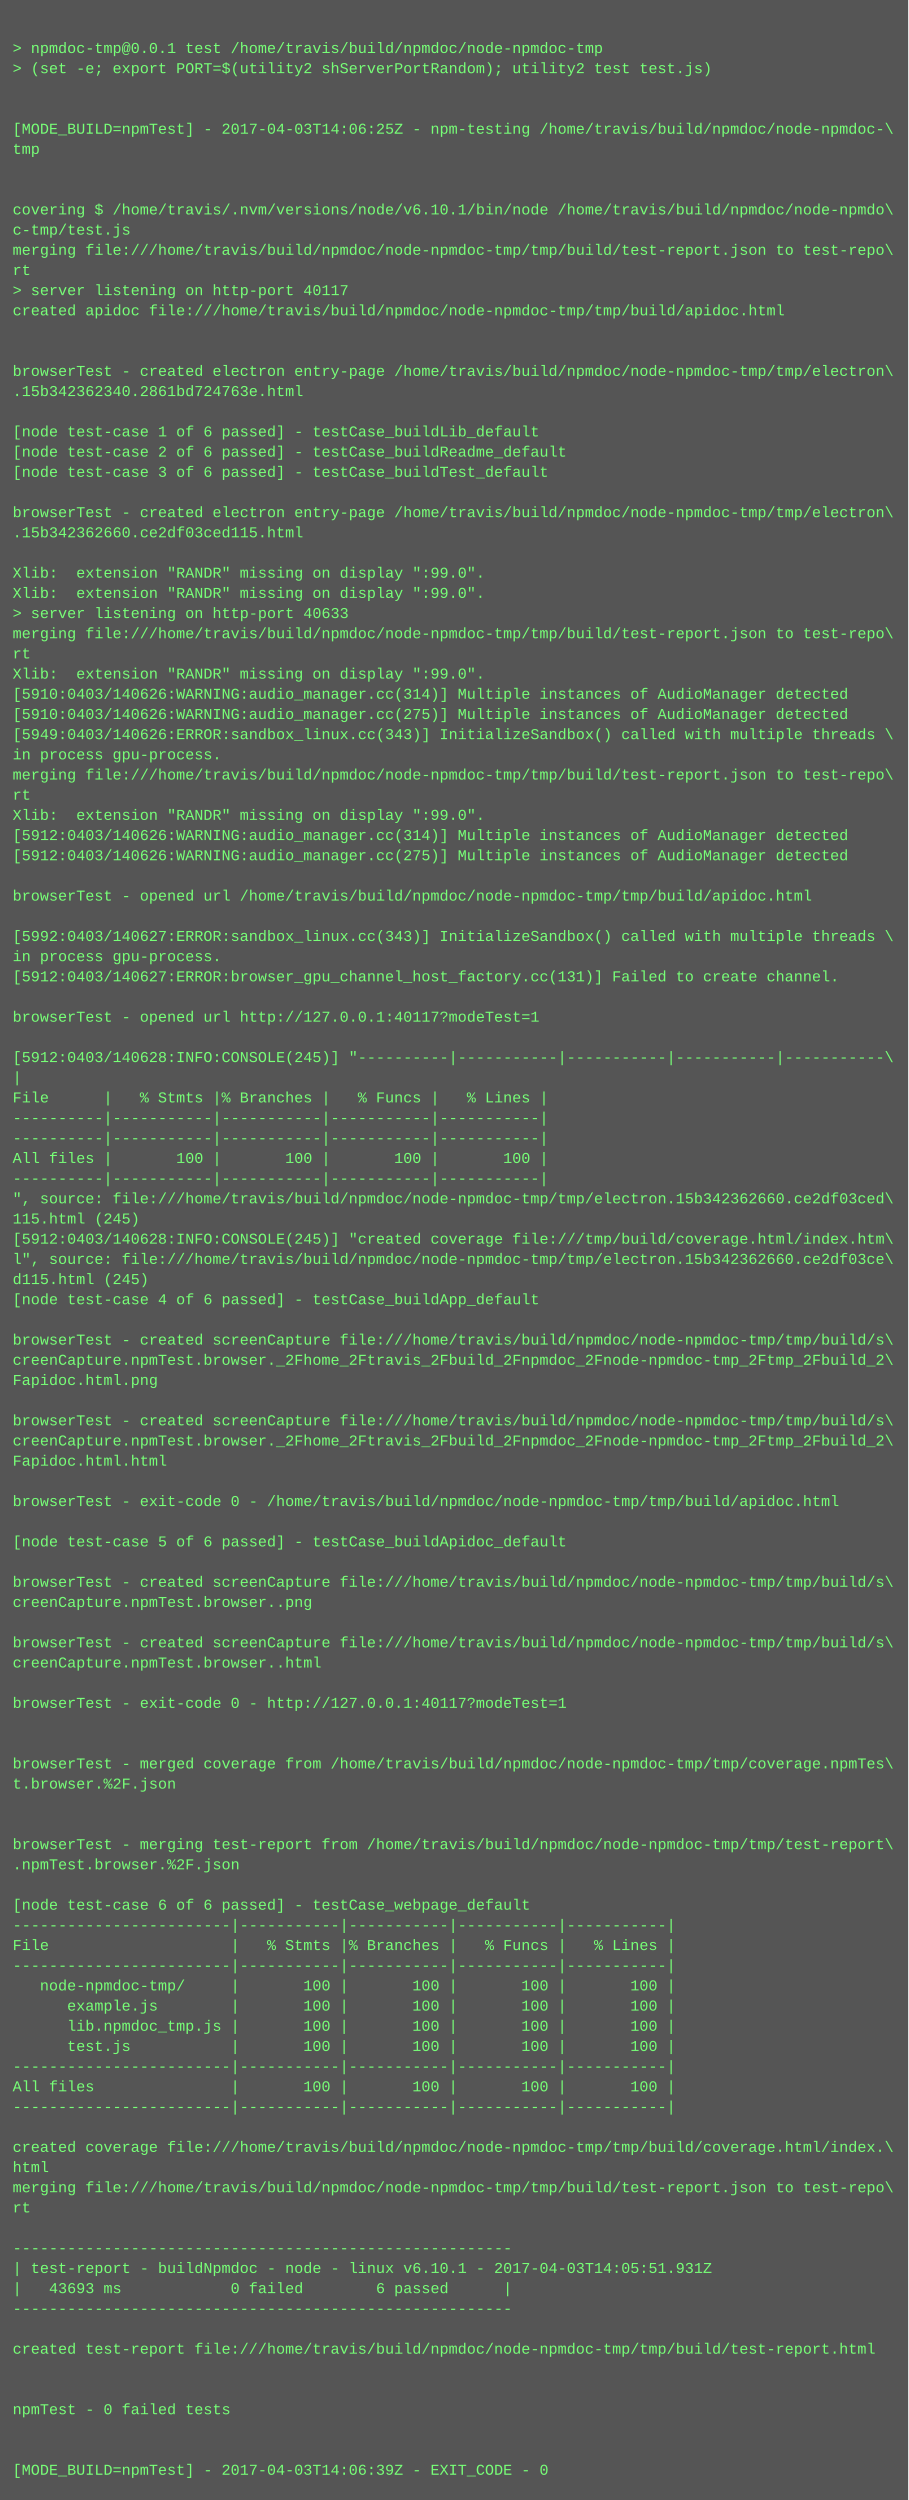
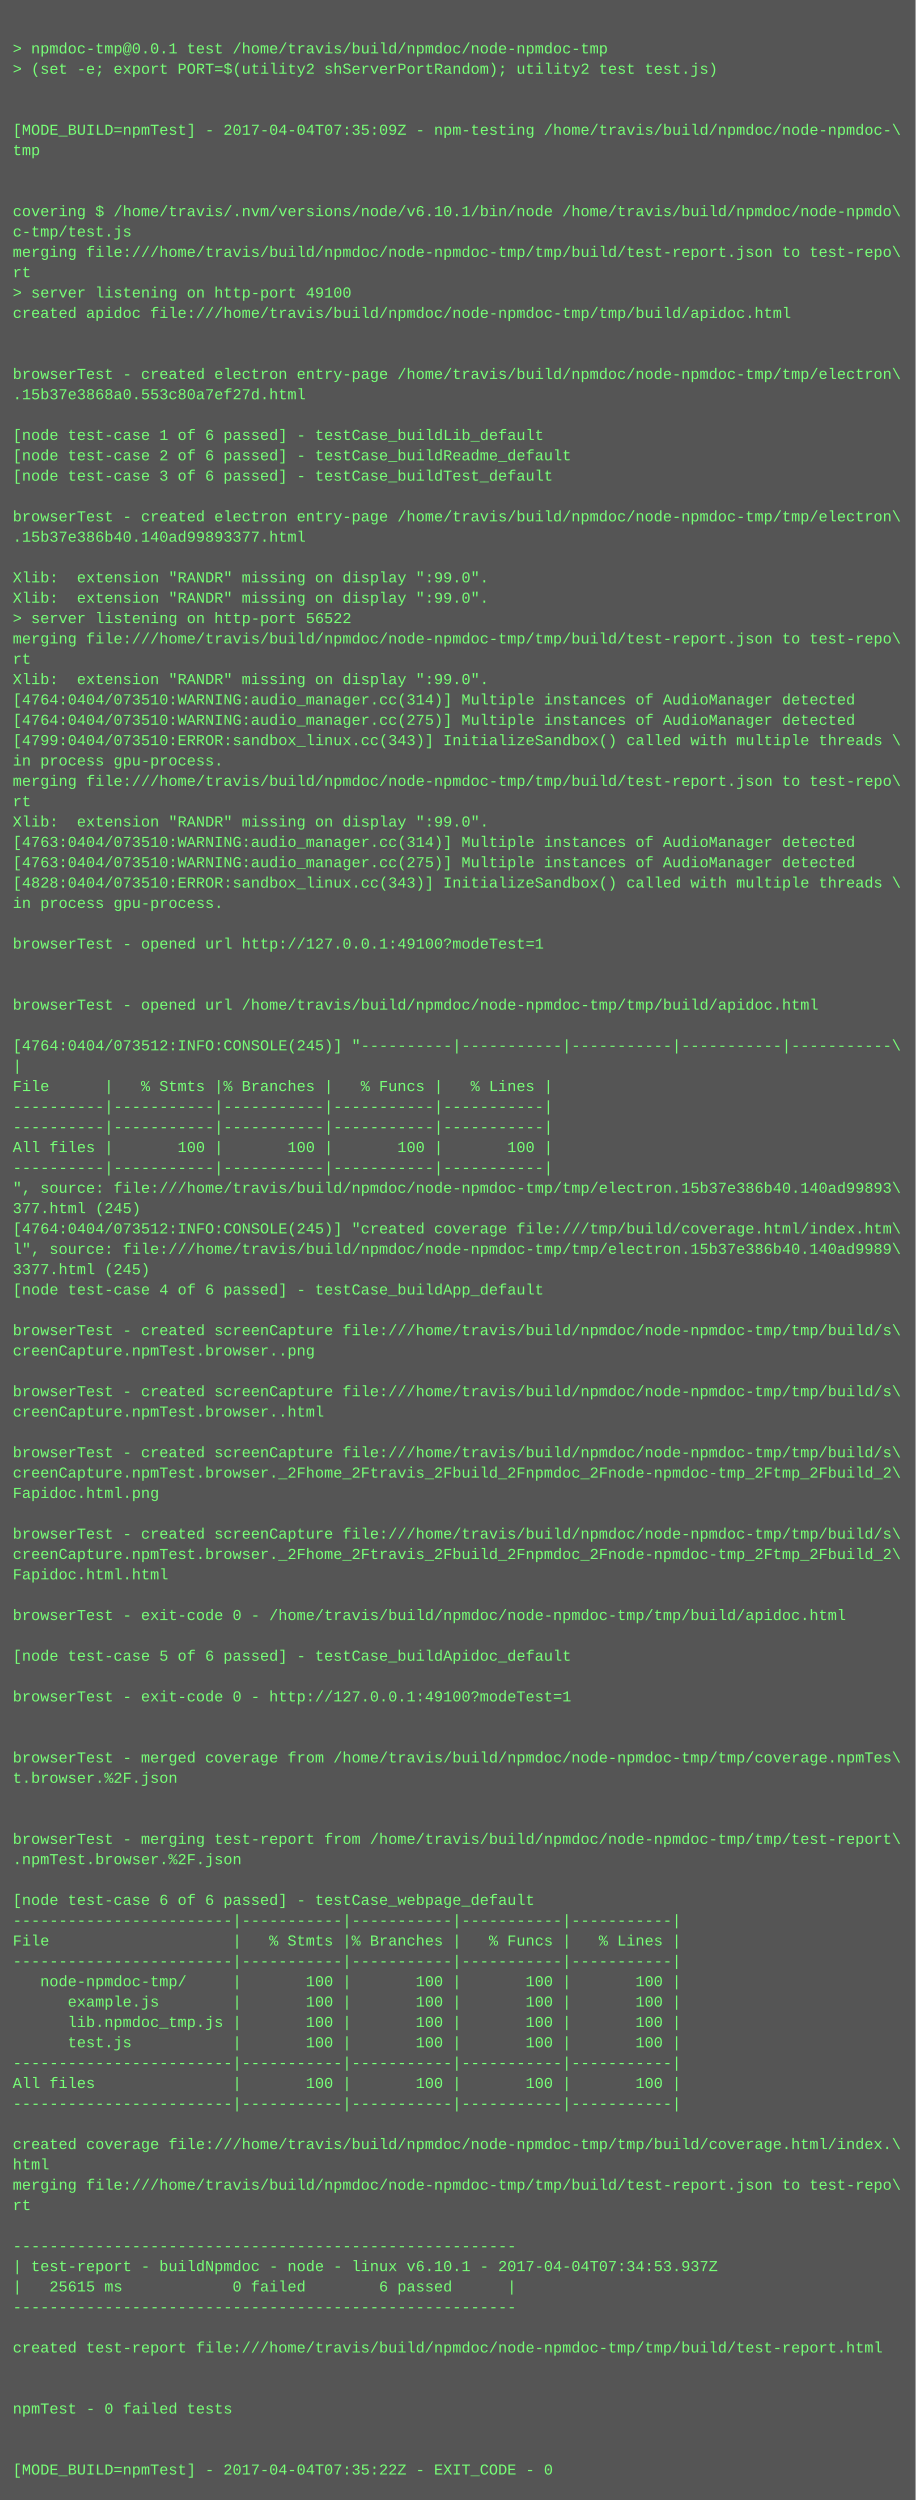
- <svg xmlns="http://www.w3.org/2000/svg" height="1982" width="720">
-   <rect height="1982" fill="#555" width="720" />
+ <svg xmlns="http://www.w3.org/2000/svg" height="1966" width="720">
+   <rect height="1966" fill="#555" width="720" />
  <text fill="#7f7" font-family="Courier New" font-size="12" xml:space="preserve">
    <tspan x="10" y="26" />
    <tspan x="10" y="42">&gt; npmdoc-tmp@0.0.1 test /home/travis/build/npmdoc/node-npmdoc-tmp</tspan>
    <tspan x="10" y="58">&gt; (set -e; export PORT=$(utility2 shServerPortRandom); utility2 test test.js)</tspan>
    <tspan x="10" y="74" />
    <tspan x="10" y="90" />
-     <tspan x="10" y="106">[MODE_BUILD=npmTest] - 2017-04-03T14:06:25Z - npm-testing /home/travis/build/npmdoc/node-npmdoc-\</tspan>
+     <tspan x="10" y="106">[MODE_BUILD=npmTest] - 2017-04-04T07:35:09Z - npm-testing /home/travis/build/npmdoc/node-npmdoc-\</tspan>
    <tspan x="10" y="122">tmp</tspan>
    <tspan x="10" y="138" />
    <tspan x="10" y="154" />
    <tspan x="10" y="170">covering $ /home/travis/.nvm/versions/node/v6.10.1/bin/node /home/travis/build/npmdoc/node-npmdo\</tspan>
    <tspan x="10" y="186">c-tmp/test.js</tspan>
    <tspan x="10" y="202">merging file:///home/travis/build/npmdoc/node-npmdoc-tmp/tmp/build/test-report.json to test-repo\</tspan>
    <tspan x="10" y="218">rt</tspan>
-     <tspan x="10" y="234">&gt; server listening on http-port 40117</tspan>
+     <tspan x="10" y="234">&gt; server listening on http-port 49100</tspan>
    <tspan x="10" y="250">created apidoc file:///home/travis/build/npmdoc/node-npmdoc-tmp/tmp/build/apidoc.html</tspan>
    <tspan x="10" y="266" />
    <tspan x="10" y="282" />
    <tspan x="10" y="298">browserTest - created electron entry-page /home/travis/build/npmdoc/node-npmdoc-tmp/tmp/electron\</tspan>
-     <tspan x="10" y="314">.15b342362340.2861bd724763e.html</tspan>
+     <tspan x="10" y="314">.15b37e3868a0.553c80a7ef27d.html</tspan>
    <tspan x="10" y="330" />
    <tspan x="10" y="346">[node test-case 1 of 6 passed] - testCase_buildLib_default</tspan>
    <tspan x="10" y="362">[node test-case 2 of 6 passed] - testCase_buildReadme_default</tspan>
    <tspan x="10" y="378">[node test-case 3 of 6 passed] - testCase_buildTest_default</tspan>
    <tspan x="10" y="394" />
    <tspan x="10" y="410">browserTest - created electron entry-page /home/travis/build/npmdoc/node-npmdoc-tmp/tmp/electron\</tspan>
-     <tspan x="10" y="426">.15b342362660.ce2df03ced115.html</tspan>
+     <tspan x="10" y="426">.15b37e386b40.140ad99893377.html</tspan>
    <tspan x="10" y="442" />
    <tspan x="10" y="458">Xlib:  extension "RANDR" missing on display ":99.0".</tspan>
    <tspan x="10" y="474">Xlib:  extension "RANDR" missing on display ":99.0".</tspan>
-     <tspan x="10" y="490">&gt; server listening on http-port 40633</tspan>
+     <tspan x="10" y="490">&gt; server listening on http-port 56522</tspan>
    <tspan x="10" y="506">merging file:///home/travis/build/npmdoc/node-npmdoc-tmp/tmp/build/test-report.json to test-repo\</tspan>
    <tspan x="10" y="522">rt</tspan>
    <tspan x="10" y="538">Xlib:  extension "RANDR" missing on display ":99.0".</tspan>
-     <tspan x="10" y="554">[5910:0403/140626:WARNING:audio_manager.cc(314)] Multiple instances of AudioManager detected</tspan>
-     <tspan x="10" y="570">[5910:0403/140626:WARNING:audio_manager.cc(275)] Multiple instances of AudioManager detected</tspan>
-     <tspan x="10" y="586">[5949:0403/140626:ERROR:sandbox_linux.cc(343)] InitializeSandbox() called with multiple threads \</tspan>
+     <tspan x="10" y="554">[4764:0404/073510:WARNING:audio_manager.cc(314)] Multiple instances of AudioManager detected</tspan>
+     <tspan x="10" y="570">[4764:0404/073510:WARNING:audio_manager.cc(275)] Multiple instances of AudioManager detected</tspan>
+     <tspan x="10" y="586">[4799:0404/073510:ERROR:sandbox_linux.cc(343)] InitializeSandbox() called with multiple threads \</tspan>
    <tspan x="10" y="602">in process gpu-process. </tspan>
    <tspan x="10" y="618">merging file:///home/travis/build/npmdoc/node-npmdoc-tmp/tmp/build/test-report.json to test-repo\</tspan>
    <tspan x="10" y="634">rt</tspan>
    <tspan x="10" y="650">Xlib:  extension "RANDR" missing on display ":99.0".</tspan>
-     <tspan x="10" y="666">[5912:0403/140626:WARNING:audio_manager.cc(314)] Multiple instances of AudioManager detected</tspan>
-     <tspan x="10" y="682">[5912:0403/140626:WARNING:audio_manager.cc(275)] Multiple instances of AudioManager detected</tspan>
-     <tspan x="10" y="698" />
-     <tspan x="10" y="714">browserTest - opened url /home/travis/build/npmdoc/node-npmdoc-tmp/tmp/build/apidoc.html</tspan>
+     <tspan x="10" y="666">[4763:0404/073510:WARNING:audio_manager.cc(314)] Multiple instances of AudioManager detected</tspan>
+     <tspan x="10" y="682">[4763:0404/073510:WARNING:audio_manager.cc(275)] Multiple instances of AudioManager detected</tspan>
+     <tspan x="10" y="698">[4828:0404/073510:ERROR:sandbox_linux.cc(343)] InitializeSandbox() called with multiple threads \</tspan>
+     <tspan x="10" y="714">in process gpu-process. </tspan>
    <tspan x="10" y="730" />
-     <tspan x="10" y="746">[5992:0403/140627:ERROR:sandbox_linux.cc(343)] InitializeSandbox() called with multiple threads \</tspan>
-     <tspan x="10" y="762">in process gpu-process. </tspan>
-     <tspan x="10" y="778">[5912:0403/140627:ERROR:browser_gpu_channel_host_factory.cc(131)] Failed to create channel.</tspan>
-     <tspan x="10" y="794" />
-     <tspan x="10" y="810">browserTest - opened url http://127.0.0.1:40117?modeTest=1</tspan>
-     <tspan x="10" y="826" />
-     <tspan x="10" y="842">[5912:0403/140628:INFO:CONSOLE(245)] "----------|-----------|-----------|-----------|-----------\</tspan>
-     <tspan x="10" y="858">|</tspan>
-     <tspan x="10" y="874">File      |   % Stmts |% Branches |   % Funcs |   % Lines |</tspan>
+     <tspan x="10" y="746">browserTest - opened url http://127.0.0.1:49100?modeTest=1</tspan>
+     <tspan x="10" y="762" />
+     <tspan x="10" y="778" />
+     <tspan x="10" y="794">browserTest - opened url /home/travis/build/npmdoc/node-npmdoc-tmp/tmp/build/apidoc.html</tspan>
+     <tspan x="10" y="810" />
+     <tspan x="10" y="826">[4764:0404/073512:INFO:CONSOLE(245)] "----------|-----------|-----------|-----------|-----------\</tspan>
+     <tspan x="10" y="842">|</tspan>
+     <tspan x="10" y="858">File      |   % Stmts |% Branches |   % Funcs |   % Lines |</tspan>
+     <tspan x="10" y="874">----------|-----------|-----------|-----------|-----------|</tspan>
    <tspan x="10" y="890">----------|-----------|-----------|-----------|-----------|</tspan>
-     <tspan x="10" y="906">----------|-----------|-----------|-----------|-----------|</tspan>
-     <tspan x="10" y="922">All files |       100 |       100 |       100 |       100 |</tspan>
-     <tspan x="10" y="938">----------|-----------|-----------|-----------|-----------|</tspan>
-     <tspan x="10" y="954">", source: file:///home/travis/build/npmdoc/node-npmdoc-tmp/tmp/electron.15b342362660.ce2df03ced\</tspan>
-     <tspan x="10" y="970">115.html (245)</tspan>
-     <tspan x="10" y="986">[5912:0403/140628:INFO:CONSOLE(245)] "created coverage file:///tmp/build/coverage.html/index.htm\</tspan>
-     <tspan x="10" y="1002">l", source: file:///home/travis/build/npmdoc/node-npmdoc-tmp/tmp/electron.15b342362660.ce2df03ce\</tspan>
-     <tspan x="10" y="1018">d115.html (245)</tspan>
-     <tspan x="10" y="1034">[node test-case 4 of 6 passed] - testCase_buildApp_default</tspan>
-     <tspan x="10" y="1050" />
-     <tspan x="10" y="1066">browserTest - created screenCapture file:///home/travis/build/npmdoc/node-npmdoc-tmp/tmp/build/s\</tspan>
-     <tspan x="10" y="1082">creenCapture.npmTest.browser._2Fhome_2Ftravis_2Fbuild_2Fnpmdoc_2Fnode-npmdoc-tmp_2Ftmp_2Fbuild_2\</tspan>
-     <tspan x="10" y="1098">Fapidoc.html.png</tspan>
-     <tspan x="10" y="1114" />
-     <tspan x="10" y="1130">browserTest - created screenCapture file:///home/travis/build/npmdoc/node-npmdoc-tmp/tmp/build/s\</tspan>
-     <tspan x="10" y="1146">creenCapture.npmTest.browser._2Fhome_2Ftravis_2Fbuild_2Fnpmdoc_2Fnode-npmdoc-tmp_2Ftmp_2Fbuild_2\</tspan>
-     <tspan x="10" y="1162">Fapidoc.html.html</tspan>
-     <tspan x="10" y="1178" />
-     <tspan x="10" y="1194">browserTest - exit-code 0 - /home/travis/build/npmdoc/node-npmdoc-tmp/tmp/build/apidoc.html</tspan>
-     <tspan x="10" y="1210" />
-     <tspan x="10" y="1226">[node test-case 5 of 6 passed] - testCase_buildApidoc_default</tspan>
-     <tspan x="10" y="1242" />
-     <tspan x="10" y="1258">browserTest - created screenCapture file:///home/travis/build/npmdoc/node-npmdoc-tmp/tmp/build/s\</tspan>
-     <tspan x="10" y="1274">creenCapture.npmTest.browser..png</tspan>
+     <tspan x="10" y="906">All files |       100 |       100 |       100 |       100 |</tspan>
+     <tspan x="10" y="922">----------|-----------|-----------|-----------|-----------|</tspan>
+     <tspan x="10" y="938">", source: file:///home/travis/build/npmdoc/node-npmdoc-tmp/tmp/electron.15b37e386b40.140ad99893\</tspan>
+     <tspan x="10" y="954">377.html (245)</tspan>
+     <tspan x="10" y="970">[4764:0404/073512:INFO:CONSOLE(245)] "created coverage file:///tmp/build/coverage.html/index.htm\</tspan>
+     <tspan x="10" y="986">l", source: file:///home/travis/build/npmdoc/node-npmdoc-tmp/tmp/electron.15b37e386b40.140ad9989\</tspan>
+     <tspan x="10" y="1002">3377.html (245)</tspan>
+     <tspan x="10" y="1018">[node test-case 4 of 6 passed] - testCase_buildApp_default</tspan>
+     <tspan x="10" y="1034" />
+     <tspan x="10" y="1050">browserTest - created screenCapture file:///home/travis/build/npmdoc/node-npmdoc-tmp/tmp/build/s\</tspan>
+     <tspan x="10" y="1066">creenCapture.npmTest.browser..png</tspan>
+     <tspan x="10" y="1082" />
+     <tspan x="10" y="1098">browserTest - created screenCapture file:///home/travis/build/npmdoc/node-npmdoc-tmp/tmp/build/s\</tspan>
+     <tspan x="10" y="1114">creenCapture.npmTest.browser..html</tspan>
+     <tspan x="10" y="1130" />
+     <tspan x="10" y="1146">browserTest - created screenCapture file:///home/travis/build/npmdoc/node-npmdoc-tmp/tmp/build/s\</tspan>
+     <tspan x="10" y="1162">creenCapture.npmTest.browser._2Fhome_2Ftravis_2Fbuild_2Fnpmdoc_2Fnode-npmdoc-tmp_2Ftmp_2Fbuild_2\</tspan>
+     <tspan x="10" y="1178">Fapidoc.html.png</tspan>
+     <tspan x="10" y="1194" />
+     <tspan x="10" y="1210">browserTest - created screenCapture file:///home/travis/build/npmdoc/node-npmdoc-tmp/tmp/build/s\</tspan>
+     <tspan x="10" y="1226">creenCapture.npmTest.browser._2Fhome_2Ftravis_2Fbuild_2Fnpmdoc_2Fnode-npmdoc-tmp_2Ftmp_2Fbuild_2\</tspan>
+     <tspan x="10" y="1242">Fapidoc.html.html</tspan>
+     <tspan x="10" y="1258" />
+     <tspan x="10" y="1274">browserTest - exit-code 0 - /home/travis/build/npmdoc/node-npmdoc-tmp/tmp/build/apidoc.html</tspan>
    <tspan x="10" y="1290" />
-     <tspan x="10" y="1306">browserTest - created screenCapture file:///home/travis/build/npmdoc/node-npmdoc-tmp/tmp/build/s\</tspan>
-     <tspan x="10" y="1322">creenCapture.npmTest.browser..html</tspan>
-     <tspan x="10" y="1338" />
-     <tspan x="10" y="1354">browserTest - exit-code 0 - http://127.0.0.1:40117?modeTest=1</tspan>
+     <tspan x="10" y="1306">[node test-case 5 of 6 passed] - testCase_buildApidoc_default</tspan>
+     <tspan x="10" y="1322" />
+     <tspan x="10" y="1338">browserTest - exit-code 0 - http://127.0.0.1:49100?modeTest=1</tspan>
+     <tspan x="10" y="1354" />
    <tspan x="10" y="1370" />
-     <tspan x="10" y="1386" />
-     <tspan x="10" y="1402">browserTest - merged coverage from /home/travis/build/npmdoc/node-npmdoc-tmp/tmp/coverage.npmTes\</tspan>
-     <tspan x="10" y="1418">t.browser.%2F.json</tspan>
+     <tspan x="10" y="1386">browserTest - merged coverage from /home/travis/build/npmdoc/node-npmdoc-tmp/tmp/coverage.npmTes\</tspan>
+     <tspan x="10" y="1402">t.browser.%2F.json</tspan>
+     <tspan x="10" y="1418" />
    <tspan x="10" y="1434" />
-     <tspan x="10" y="1450" />
-     <tspan x="10" y="1466">browserTest - merging test-report from /home/travis/build/npmdoc/node-npmdoc-tmp/tmp/test-report\</tspan>
-     <tspan x="10" y="1482">.npmTest.browser.%2F.json</tspan>
-     <tspan x="10" y="1498" />
-     <tspan x="10" y="1514">[node test-case 6 of 6 passed] - testCase_webpage_default</tspan>
-     <tspan x="10" y="1530">------------------------|-----------|-----------|-----------|-----------|</tspan>
-     <tspan x="10" y="1546">File                    |   % Stmts |% Branches |   % Funcs |   % Lines |</tspan>
-     <tspan x="10" y="1562">------------------------|-----------|-----------|-----------|-----------|</tspan>
-     <tspan x="10" y="1578">   node-npmdoc-tmp/     |       100 |       100 |       100 |       100 |</tspan>
-     <tspan x="10" y="1594">      example.js        |       100 |       100 |       100 |       100 |</tspan>
-     <tspan x="10" y="1610">      lib.npmdoc_tmp.js |       100 |       100 |       100 |       100 |</tspan>
-     <tspan x="10" y="1626">      test.js           |       100 |       100 |       100 |       100 |</tspan>
-     <tspan x="10" y="1642">------------------------|-----------|-----------|-----------|-----------|</tspan>
-     <tspan x="10" y="1658">All files               |       100 |       100 |       100 |       100 |</tspan>
-     <tspan x="10" y="1674">------------------------|-----------|-----------|-----------|-----------|</tspan>
-     <tspan x="10" y="1690" />
-     <tspan x="10" y="1706">created coverage file:///home/travis/build/npmdoc/node-npmdoc-tmp/tmp/build/coverage.html/index.\</tspan>
-     <tspan x="10" y="1722">html</tspan>
-     <tspan x="10" y="1738">merging file:///home/travis/build/npmdoc/node-npmdoc-tmp/tmp/build/test-report.json to test-repo\</tspan>
-     <tspan x="10" y="1754">rt</tspan>
-     <tspan x="10" y="1770" />
-     <tspan x="10" y="1786">-------------------------------------------------------</tspan>
-     <tspan x="10" y="1802">| test-report - buildNpmdoc - node - linux v6.10.1 - 2017-04-03T14:05:51.931Z</tspan>
-     <tspan x="10" y="1818">|   43693 ms            0 failed        6 passed      |</tspan>
-     <tspan x="10" y="1834">-------------------------------------------------------</tspan>
-     <tspan x="10" y="1850" />
-     <tspan x="10" y="1866">created test-report file:///home/travis/build/npmdoc/node-npmdoc-tmp/tmp/build/test-report.html</tspan>
+     <tspan x="10" y="1450">browserTest - merging test-report from /home/travis/build/npmdoc/node-npmdoc-tmp/tmp/test-report\</tspan>
+     <tspan x="10" y="1466">.npmTest.browser.%2F.json</tspan>
+     <tspan x="10" y="1482" />
+     <tspan x="10" y="1498">[node test-case 6 of 6 passed] - testCase_webpage_default</tspan>
+     <tspan x="10" y="1514">------------------------|-----------|-----------|-----------|-----------|</tspan>
+     <tspan x="10" y="1530">File                    |   % Stmts |% Branches |   % Funcs |   % Lines |</tspan>
+     <tspan x="10" y="1546">------------------------|-----------|-----------|-----------|-----------|</tspan>
+     <tspan x="10" y="1562">   node-npmdoc-tmp/     |       100 |       100 |       100 |       100 |</tspan>
+     <tspan x="10" y="1578">      example.js        |       100 |       100 |       100 |       100 |</tspan>
+     <tspan x="10" y="1594">      lib.npmdoc_tmp.js |       100 |       100 |       100 |       100 |</tspan>
+     <tspan x="10" y="1610">      test.js           |       100 |       100 |       100 |       100 |</tspan>
+     <tspan x="10" y="1626">------------------------|-----------|-----------|-----------|-----------|</tspan>
+     <tspan x="10" y="1642">All files               |       100 |       100 |       100 |       100 |</tspan>
+     <tspan x="10" y="1658">------------------------|-----------|-----------|-----------|-----------|</tspan>
+     <tspan x="10" y="1674" />
+     <tspan x="10" y="1690">created coverage file:///home/travis/build/npmdoc/node-npmdoc-tmp/tmp/build/coverage.html/index.\</tspan>
+     <tspan x="10" y="1706">html</tspan>
+     <tspan x="10" y="1722">merging file:///home/travis/build/npmdoc/node-npmdoc-tmp/tmp/build/test-report.json to test-repo\</tspan>
+     <tspan x="10" y="1738">rt</tspan>
+     <tspan x="10" y="1754" />
+     <tspan x="10" y="1770">-------------------------------------------------------</tspan>
+     <tspan x="10" y="1786">| test-report - buildNpmdoc - node - linux v6.10.1 - 2017-04-04T07:34:53.937Z</tspan>
+     <tspan x="10" y="1802">|   25615 ms            0 failed        6 passed      |</tspan>
+     <tspan x="10" y="1818">-------------------------------------------------------</tspan>
+     <tspan x="10" y="1834" />
+     <tspan x="10" y="1850">created test-report file:///home/travis/build/npmdoc/node-npmdoc-tmp/tmp/build/test-report.html</tspan>
+     <tspan x="10" y="1866" />
    <tspan x="10" y="1882" />
-     <tspan x="10" y="1898" />
-     <tspan x="10" y="1914">npmTest - 0 failed tests</tspan>
+     <tspan x="10" y="1898">npmTest - 0 failed tests</tspan>
+     <tspan x="10" y="1914" />
    <tspan x="10" y="1930" />
-     <tspan x="10" y="1946" />
-     <tspan x="10" y="1962">[MODE_BUILD=npmTest] - 2017-04-03T14:06:39Z - EXIT_CODE - 0</tspan>
+     <tspan x="10" y="1946">[MODE_BUILD=npmTest] - 2017-04-04T07:35:22Z - EXIT_CODE - 0</tspan>
  </text>
</svg>
